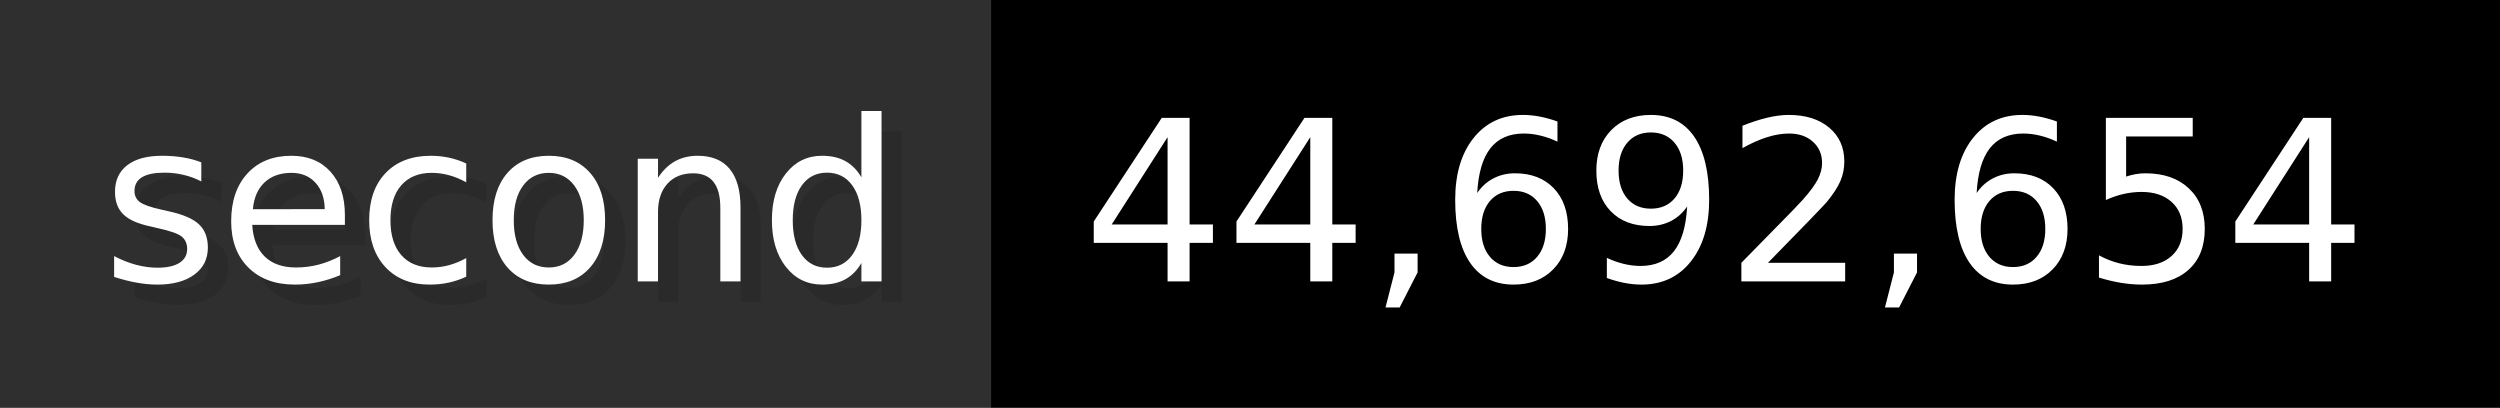
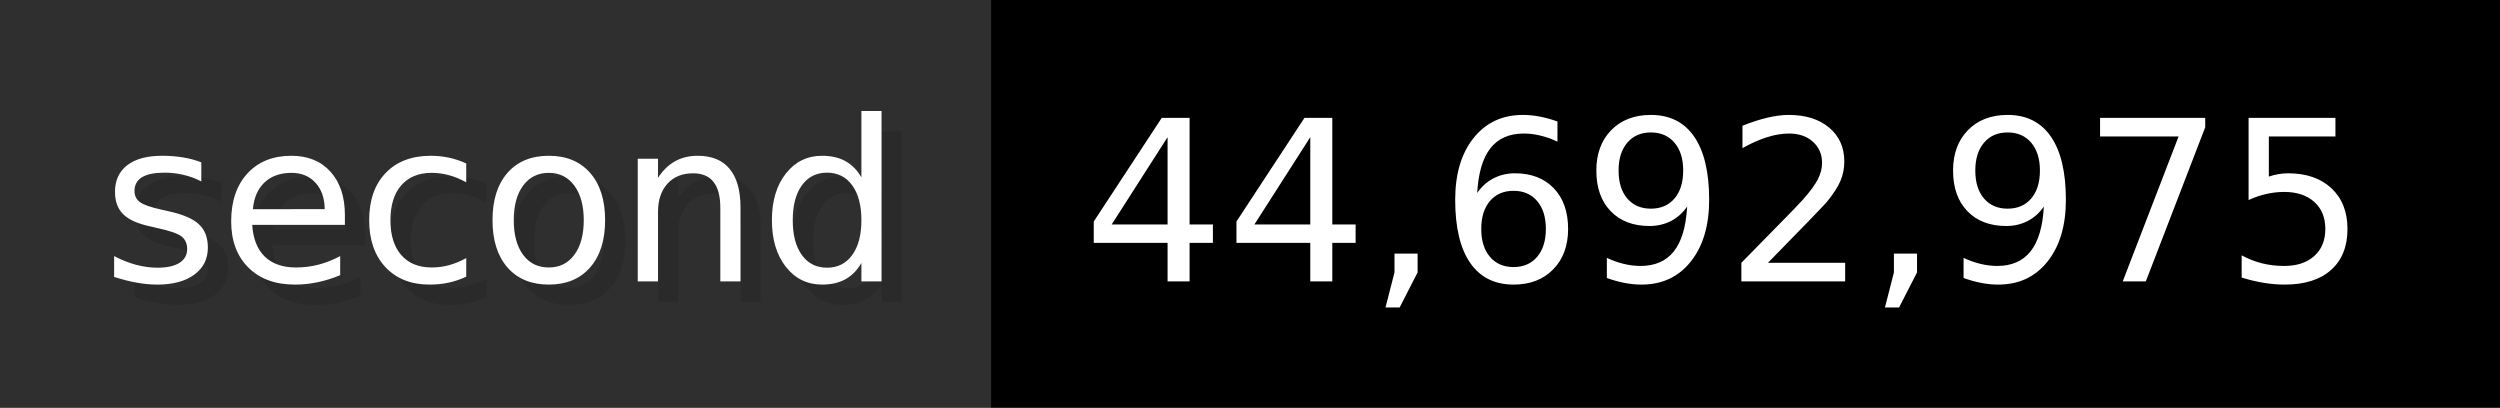
- <svg xmlns="http://www.w3.org/2000/svg" width="122.6" height="20" viewBox="0 0 1226 200" role="img" aria-label="second: 44,692,654">
+ <svg xmlns="http://www.w3.org/2000/svg" width="122.6" height="20" viewBox="0 0 1226 200" role="img" aria-label="second: 44,692,975">
  <g>
    <rect fill="#2F2F2F" width="486" height="200" />
    <rect fill="#" x="486" width="740" height="200" />
  </g>
  <g aria-hidden="true" fill="#fff" text-anchor="start" font-family="Verdana,DejaVu Sans,sans-serif" font-size="110">
    <text x="60" y="148" textLength="386" fill="#000" opacity="0.1">second</text>
    <text x="50" y="138" textLength="386">second</text>
-     <text x="541" y="148" textLength="640" fill="#000" opacity="0.1">44,692,654</text>
-     <text x="531" y="138" textLength="640">44,692,654</text>
+     <text x="541" y="148" textLength="640" fill="#000" opacity="0.1">44,692,975</text>
+     <text x="531" y="138" textLength="640">44,692,975</text>
  </g>
</svg>
